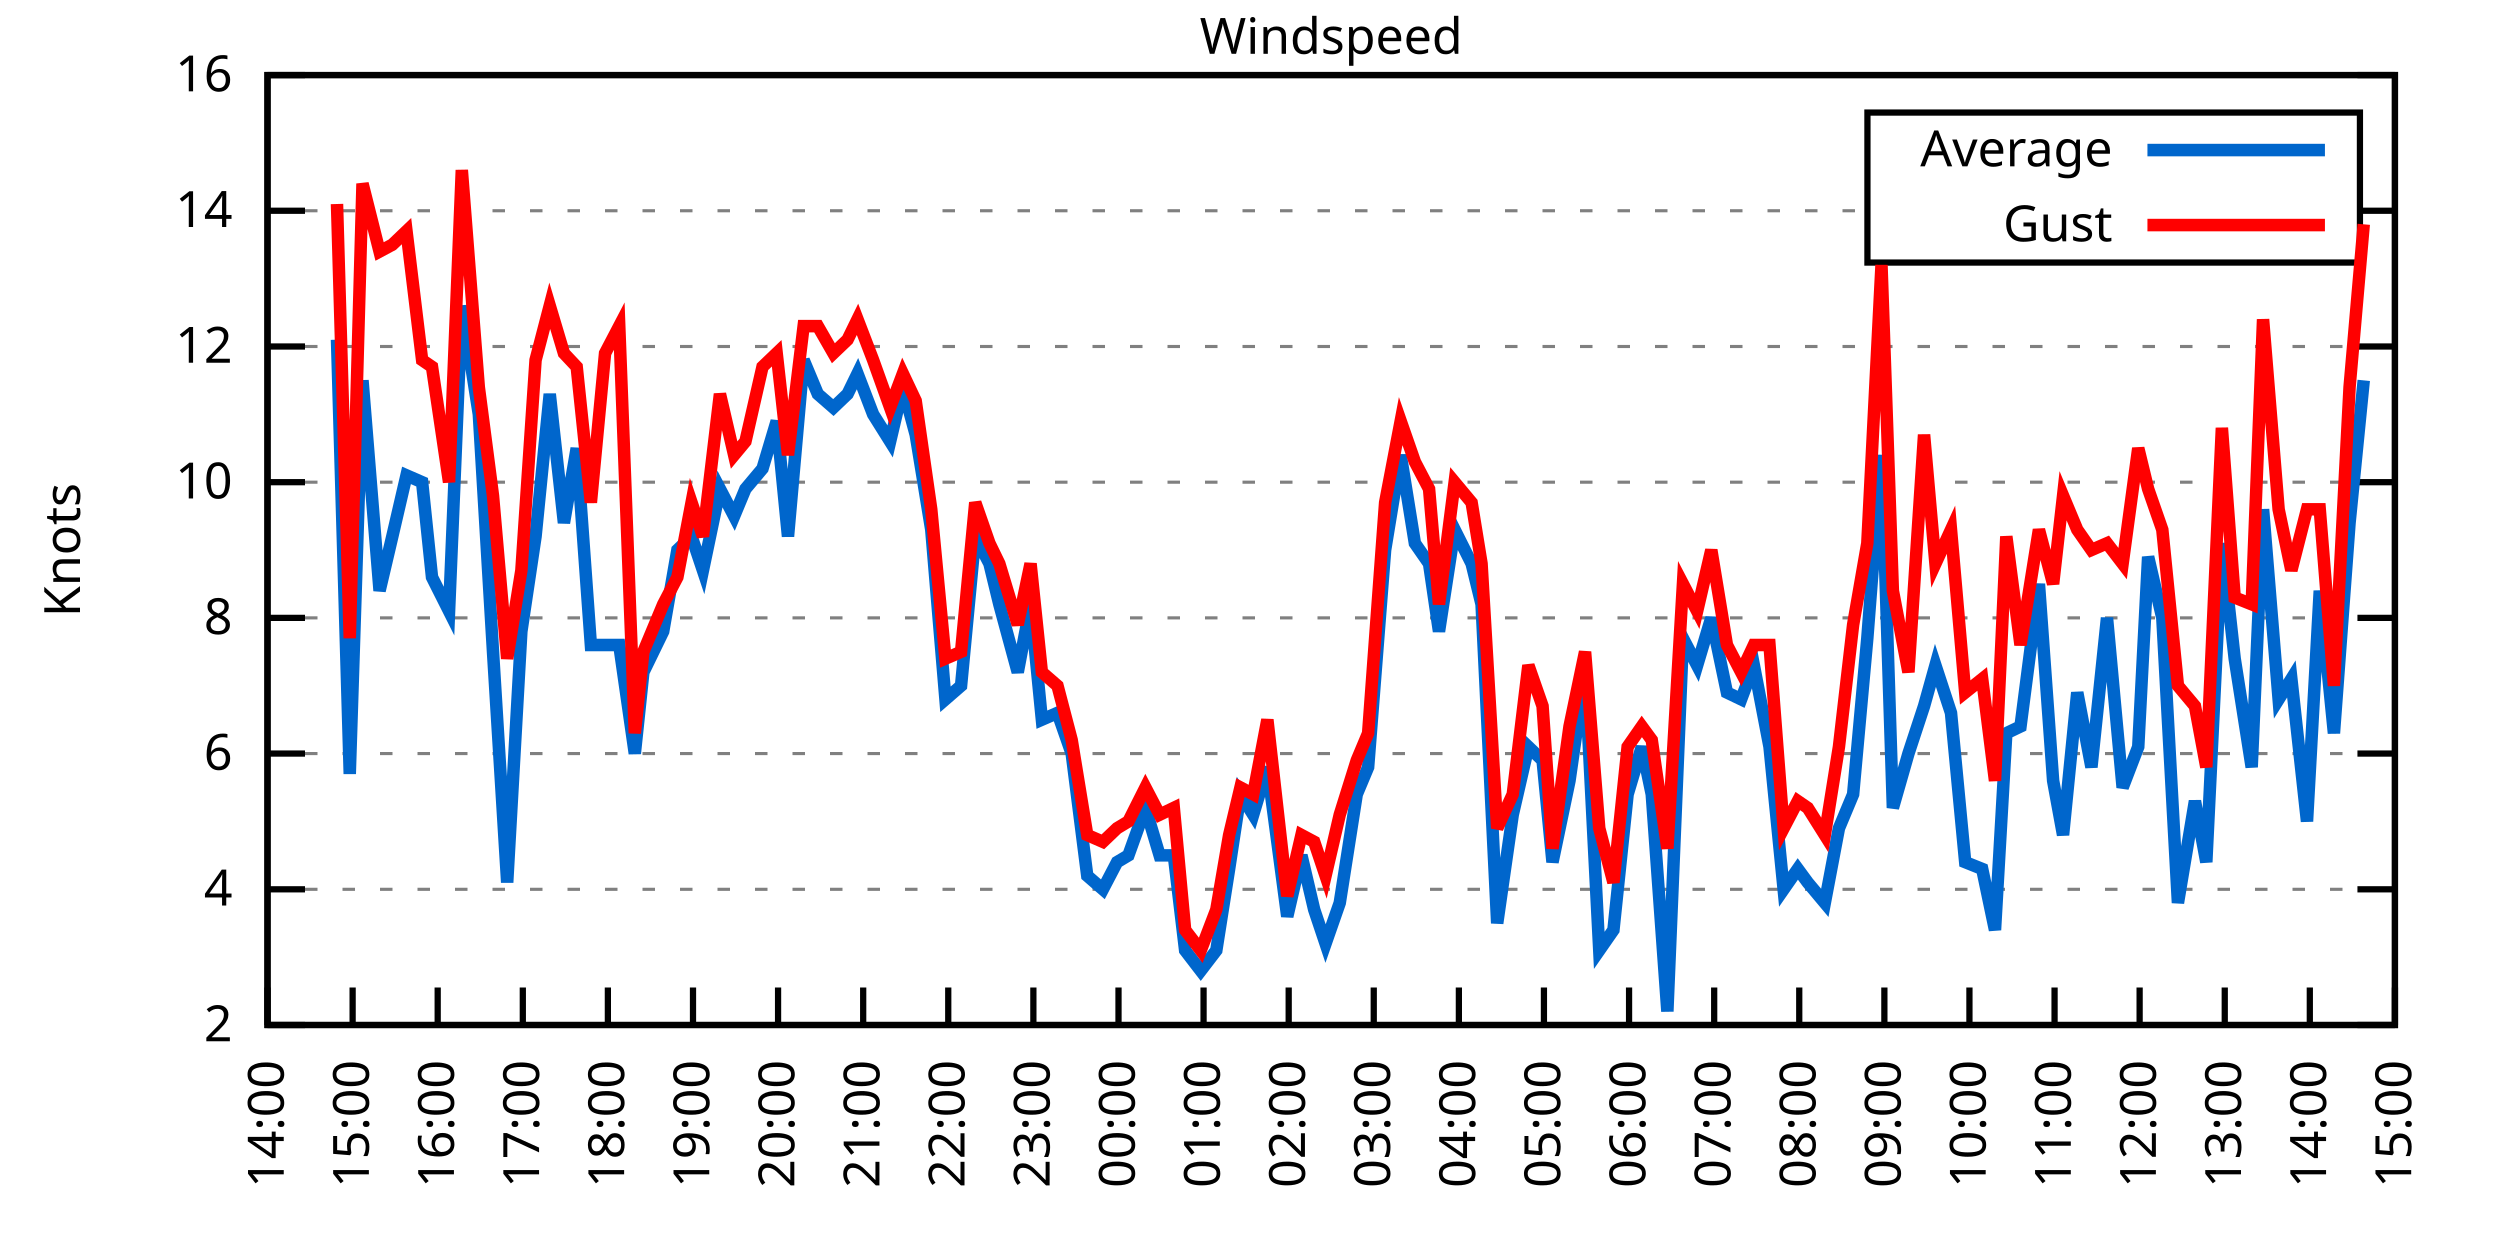
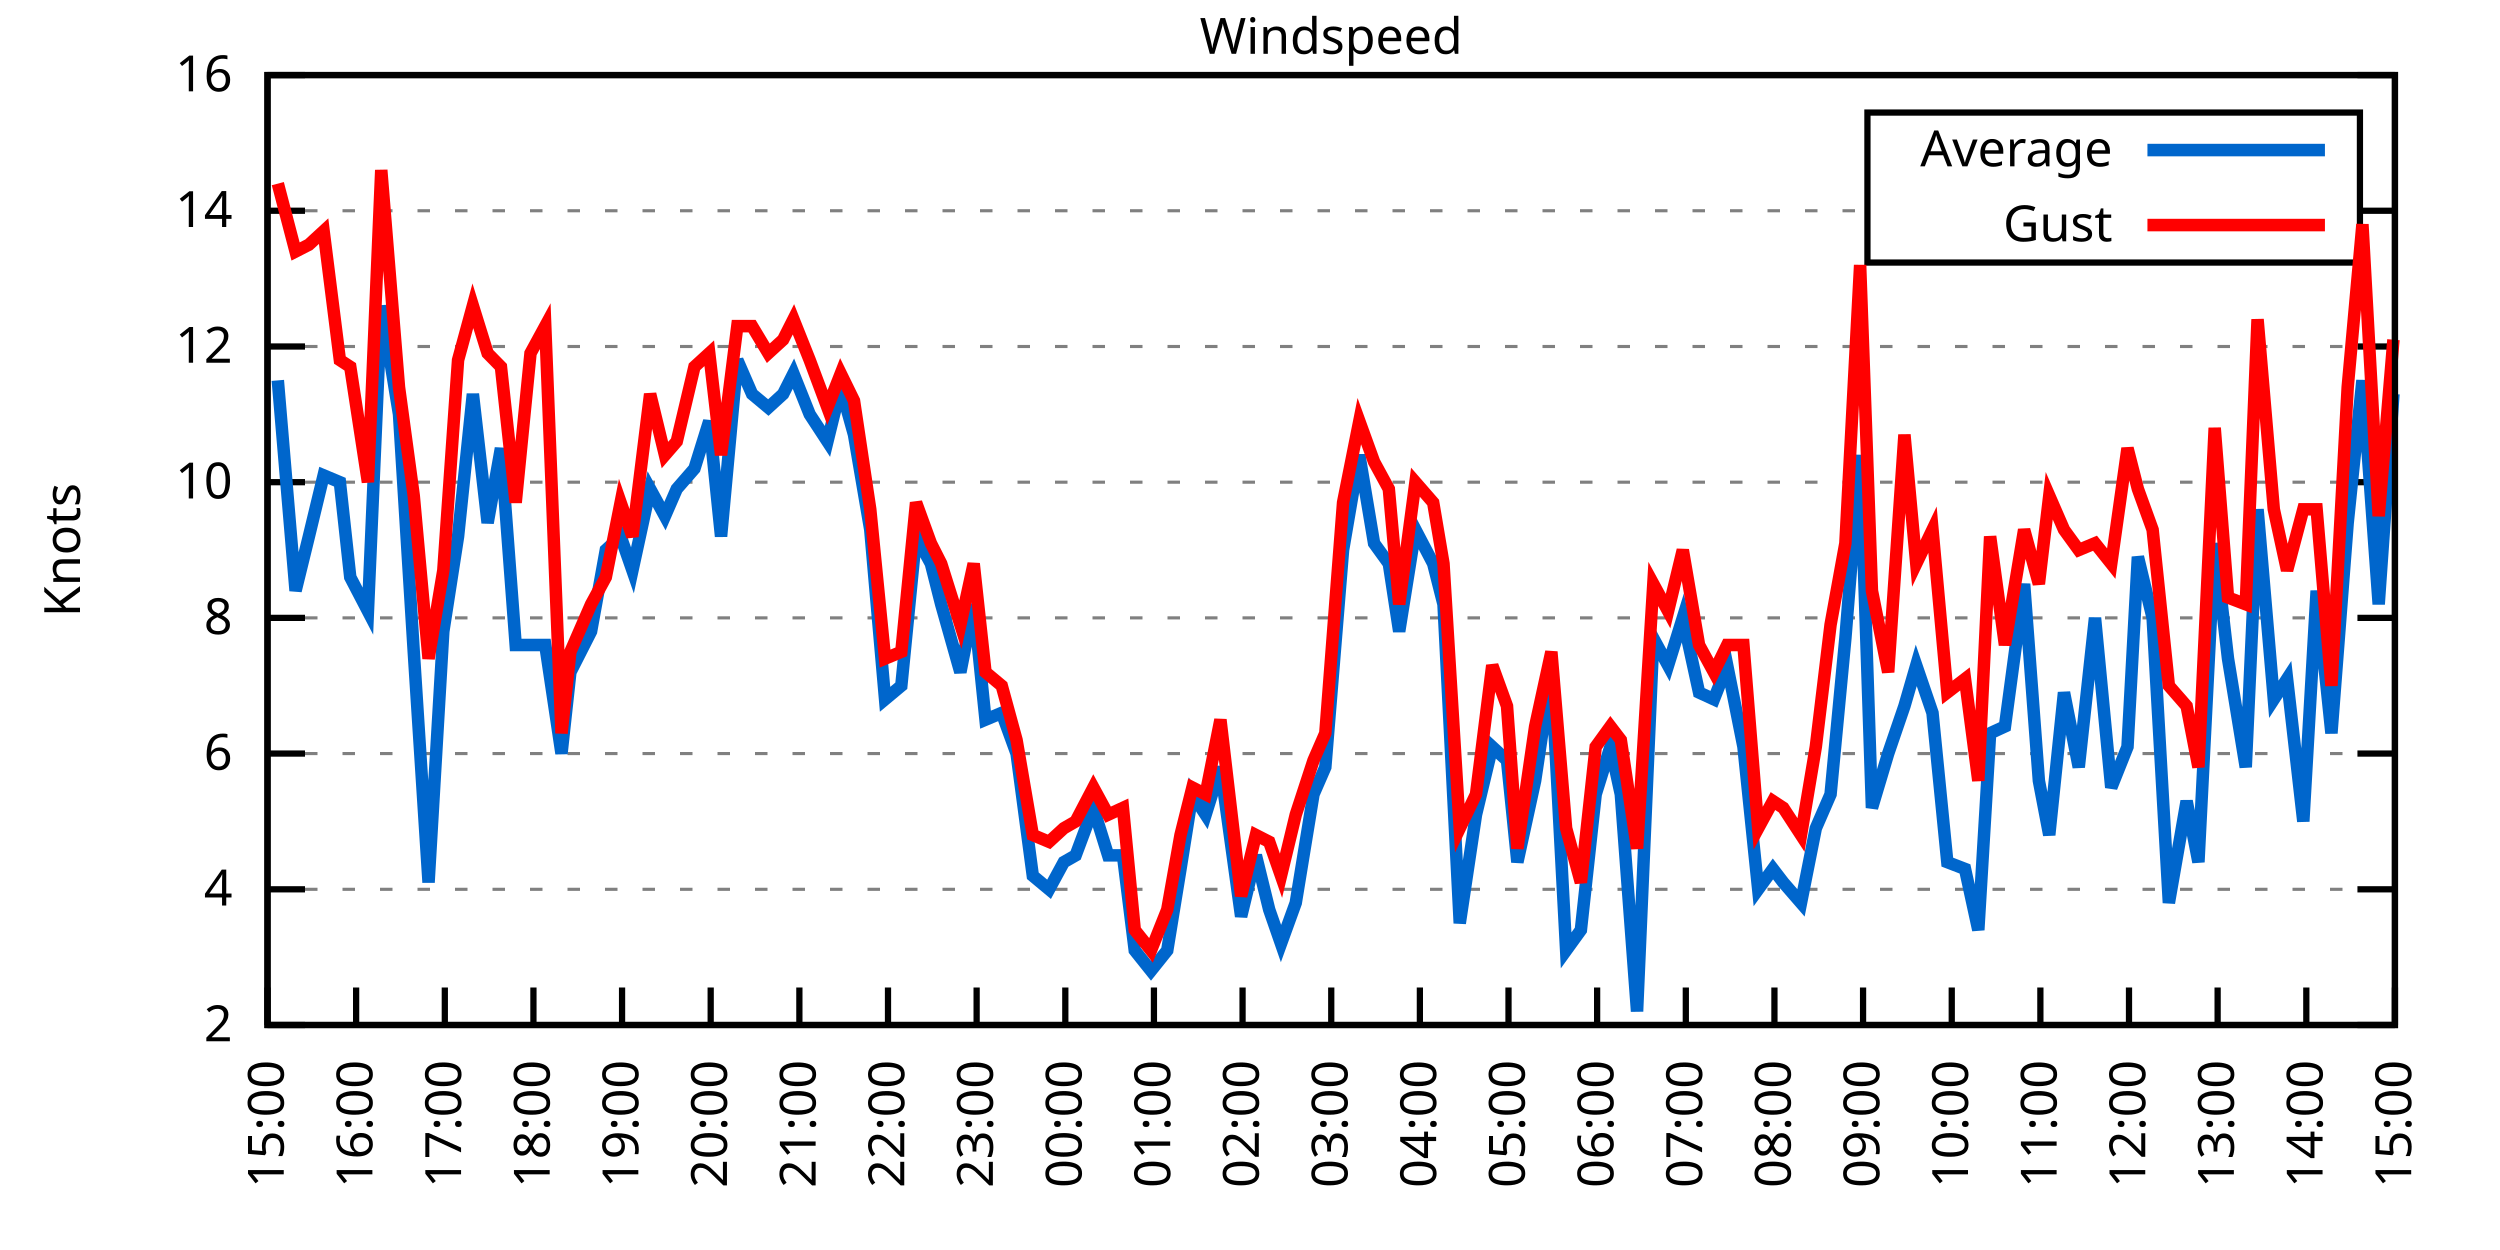
<svg xmlns="http://www.w3.org/2000/svg" xmlns:xlink="http://www.w3.org/1999/xlink" width="400" height="200" viewBox="0 0 400 200">
  <g id="gnuplot_canvas">
    <rect x="0" y="0" width="400" height="200" fill="none" />
    <defs>
      <circle id="gpDot" r="0.5" stroke-width="0.5" stroke="currentColor" />
      <path id="gpPt0" stroke-width="0.333" stroke="currentColor" d="M-1,0 h2 M0,-1 v2" />
      <path id="gpPt1" stroke-width="0.333" stroke="currentColor" d="M-1,-1 L1,1 M1,-1 L-1,1" />
      <path id="gpPt2" stroke-width="0.333" stroke="currentColor" d="M-1,0 L1,0 M0,-1 L0,1 M-1,-1 L1,1 M-1,1 L1,-1" />
      <rect id="gpPt3" stroke-width="0.333" stroke="currentColor" x="-1" y="-1" width="2" height="2" />
      <rect id="gpPt4" stroke-width="0.333" stroke="currentColor" fill="currentColor" x="-1" y="-1" width="2" height="2" />
      <circle id="gpPt5" stroke-width="0.333" stroke="currentColor" cx="0" cy="0" r="1" />
      <use xlink:href="#gpPt5" id="gpPt6" fill="currentColor" stroke="none" />
      <path id="gpPt7" stroke-width="0.333" stroke="currentColor" d="M0,-1.33 L-1.33,0.67 L1.33,0.67 z" />
      <use xlink:href="#gpPt7" id="gpPt8" fill="currentColor" stroke="none" />
      <use xlink:href="#gpPt7" id="gpPt9" stroke="currentColor" transform="rotate(180)" />
      <use xlink:href="#gpPt9" id="gpPt10" fill="currentColor" stroke="none" />
      <use xlink:href="#gpPt3" id="gpPt11" stroke="currentColor" transform="rotate(45)" />
      <use xlink:href="#gpPt11" id="gpPt12" fill="currentColor" stroke="none" />
      <path id="gpPt13" stroke-width="0.333" stroke="currentColor" d="M0,1.330 L1.265,0.411 L0.782,-1.067 L-0.782,-1.076 L-1.265,0.411 z" />
      <use xlink:href="#gpPt13" id="gpPt14" fill="currentColor" stroke="none" />
      <filter id="textbox" filterUnits="objectBoundingBox" x="0" y="0" height="1" width="1">
        <feFlood flood-color="white" flood-opacity="1" result="bgnd" />
        <feComposite in="SourceGraphic" in2="bgnd" operator="atop" />
      </filter>
      <filter id="greybox" filterUnits="objectBoundingBox" x="0" y="0" height="1" width="1">
        <feFlood flood-color="lightgrey" flood-opacity="1" result="grey" />
        <feComposite in="SourceGraphic" in2="grey" operator="atop" />
      </filter>
    </defs>
    <g fill="none" color="white" stroke="currentColor" stroke-width="1.00" stroke-linecap="butt" stroke-linejoin="miter">
</g>
    <g fill="none" color="black" stroke="currentColor" stroke-width="1.00" stroke-linecap="butt" stroke-linejoin="miter">
      <g stroke="none" shape-rendering="crispEdges">
        <polygon fill="rgb(255, 255, 255)" points="42.80,164.00 383.18,164.00 383.18,12.02 42.80,12.02 " />
      </g>
    </g>
    <g fill="none" color="black" stroke="currentColor" stroke-width="1.00" stroke-linecap="butt" stroke-linejoin="miter">
</g>
    <g fill="none" color="black" stroke="black" stroke-width="0.50" stroke-linecap="butt" stroke-linejoin="miter">
</g>
    <g fill="none" color="gray" stroke="currentColor" stroke-width="0.50" stroke-linecap="butt" stroke-linejoin="miter">
      <path stroke="gray" stroke-dasharray="2,4" class="gridline" d="M42.80,164.00 L383.19,164.00  " />
    </g>
    <g fill="none" color="gray" stroke="gray" stroke-width="1.00" stroke-linecap="butt" stroke-linejoin="miter">
</g>
    <g fill="none" color="black" stroke="currentColor" stroke-width="1.00" stroke-linecap="butt" stroke-linejoin="miter">
      <path stroke="black" d="M42.80,164.00 L48.80,164.00 M383.19,164.00 L377.19,164.00  " />
      <g transform="translate(37.20,166.60)" stroke="none" fill="black" font-family="Sans" font-size="8.00" text-anchor="end">
        <text>
          <tspan font-family="Sans"> 2</tspan>
        </text>
      </g>
    </g>
    <g fill="none" color="black" stroke="currentColor" stroke-width="1.00" stroke-linecap="butt" stroke-linejoin="miter">
</g>
    <g fill="none" color="black" stroke="black" stroke-width="0.50" stroke-linecap="butt" stroke-linejoin="miter">
</g>
    <g fill="none" color="gray" stroke="currentColor" stroke-width="0.50" stroke-linecap="butt" stroke-linejoin="miter">
      <path stroke="gray" stroke-dasharray="2,4" class="gridline" d="M42.80,142.29 L383.19,142.29  " />
    </g>
    <g fill="none" color="gray" stroke="gray" stroke-width="1.00" stroke-linecap="butt" stroke-linejoin="miter">
</g>
    <g fill="none" color="black" stroke="currentColor" stroke-width="1.00" stroke-linecap="butt" stroke-linejoin="miter">
      <path stroke="black" d="M42.80,142.29 L48.80,142.29 M383.19,142.29 L377.19,142.29  " />
      <g transform="translate(37.20,144.89)" stroke="none" fill="black" font-family="Sans" font-size="8.00" text-anchor="end">
        <text>
          <tspan font-family="Sans"> 4</tspan>
        </text>
      </g>
    </g>
    <g fill="none" color="black" stroke="currentColor" stroke-width="1.00" stroke-linecap="butt" stroke-linejoin="miter">
</g>
    <g fill="none" color="black" stroke="black" stroke-width="0.50" stroke-linecap="butt" stroke-linejoin="miter">
</g>
    <g fill="none" color="gray" stroke="currentColor" stroke-width="0.50" stroke-linecap="butt" stroke-linejoin="miter">
      <path stroke="gray" stroke-dasharray="2,4" class="gridline" d="M42.80,120.57 L383.19,120.57  " />
    </g>
    <g fill="none" color="gray" stroke="gray" stroke-width="1.00" stroke-linecap="butt" stroke-linejoin="miter">
</g>
    <g fill="none" color="black" stroke="currentColor" stroke-width="1.00" stroke-linecap="butt" stroke-linejoin="miter">
      <path stroke="black" d="M42.80,120.57 L48.80,120.57 M383.19,120.57 L377.19,120.57  " />
      <g transform="translate(37.20,123.17)" stroke="none" fill="black" font-family="Sans" font-size="8.00" text-anchor="end">
        <text>
          <tspan font-family="Sans"> 6</tspan>
        </text>
      </g>
    </g>
    <g fill="none" color="black" stroke="currentColor" stroke-width="1.00" stroke-linecap="butt" stroke-linejoin="miter">
</g>
    <g fill="none" color="black" stroke="black" stroke-width="0.50" stroke-linecap="butt" stroke-linejoin="miter">
</g>
    <g fill="none" color="gray" stroke="currentColor" stroke-width="0.50" stroke-linecap="butt" stroke-linejoin="miter">
      <path stroke="gray" stroke-dasharray="2,4" class="gridline" d="M42.80,98.86 L383.19,98.86  " />
    </g>
    <g fill="none" color="gray" stroke="gray" stroke-width="1.00" stroke-linecap="butt" stroke-linejoin="miter">
</g>
    <g fill="none" color="black" stroke="currentColor" stroke-width="1.00" stroke-linecap="butt" stroke-linejoin="miter">
      <path stroke="black" d="M42.80,98.86 L48.80,98.86 M383.19,98.86 L377.19,98.86  " />
      <g transform="translate(37.20,101.46)" stroke="none" fill="black" font-family="Sans" font-size="8.00" text-anchor="end">
        <text>
          <tspan font-family="Sans"> 8</tspan>
        </text>
      </g>
    </g>
    <g fill="none" color="black" stroke="currentColor" stroke-width="1.00" stroke-linecap="butt" stroke-linejoin="miter">
</g>
    <g fill="none" color="black" stroke="black" stroke-width="0.50" stroke-linecap="butt" stroke-linejoin="miter">
</g>
    <g fill="none" color="gray" stroke="currentColor" stroke-width="0.50" stroke-linecap="butt" stroke-linejoin="miter">
      <path stroke="gray" stroke-dasharray="2,4" class="gridline" d="M42.80,77.15 L383.19,77.15  " />
    </g>
    <g fill="none" color="gray" stroke="gray" stroke-width="1.00" stroke-linecap="butt" stroke-linejoin="miter">
</g>
    <g fill="none" color="black" stroke="currentColor" stroke-width="1.00" stroke-linecap="butt" stroke-linejoin="miter">
      <path stroke="black" d="M42.80,77.15 L48.80,77.15 M383.19,77.15 L377.19,77.15  " />
      <g transform="translate(37.20,79.75)" stroke="none" fill="black" font-family="Sans" font-size="8.00" text-anchor="end">
        <text>
          <tspan font-family="Sans"> 10</tspan>
        </text>
      </g>
    </g>
    <g fill="none" color="black" stroke="currentColor" stroke-width="1.00" stroke-linecap="butt" stroke-linejoin="miter">
</g>
    <g fill="none" color="black" stroke="black" stroke-width="0.50" stroke-linecap="butt" stroke-linejoin="miter">
</g>
    <g fill="none" color="gray" stroke="currentColor" stroke-width="0.50" stroke-linecap="butt" stroke-linejoin="miter">
      <path stroke="gray" stroke-dasharray="2,4" class="gridline" d="M42.80,55.44 L383.19,55.44  " />
    </g>
    <g fill="none" color="gray" stroke="gray" stroke-width="1.00" stroke-linecap="butt" stroke-linejoin="miter">
</g>
    <g fill="none" color="black" stroke="currentColor" stroke-width="1.00" stroke-linecap="butt" stroke-linejoin="miter">
      <path stroke="black" d="M42.80,55.44 L48.80,55.44 M383.19,55.44 L377.19,55.44  " />
      <g transform="translate(37.20,58.04)" stroke="none" fill="black" font-family="Sans" font-size="8.00" text-anchor="end">
        <text>
          <tspan font-family="Sans"> 12</tspan>
        </text>
      </g>
    </g>
    <g fill="none" color="black" stroke="currentColor" stroke-width="1.00" stroke-linecap="butt" stroke-linejoin="miter">
</g>
    <g fill="none" color="black" stroke="black" stroke-width="0.50" stroke-linecap="butt" stroke-linejoin="miter">
</g>
    <g fill="none" color="gray" stroke="currentColor" stroke-width="0.50" stroke-linecap="butt" stroke-linejoin="miter">
      <path stroke="gray" stroke-dasharray="2,4" class="gridline" d="M42.80,33.72 L298.79,33.72 M377.59,33.72 L383.19,33.72  " />
    </g>
    <g fill="none" color="gray" stroke="gray" stroke-width="1.00" stroke-linecap="butt" stroke-linejoin="miter">
</g>
    <g fill="none" color="black" stroke="currentColor" stroke-width="1.00" stroke-linecap="butt" stroke-linejoin="miter">
      <path stroke="black" d="M42.80,33.72 L48.80,33.72 M383.19,33.72 L377.19,33.72  " />
      <g transform="translate(37.20,36.32)" stroke="none" fill="black" font-family="Sans" font-size="8.00" text-anchor="end">
        <text>
          <tspan font-family="Sans"> 14</tspan>
        </text>
      </g>
    </g>
    <g fill="none" color="black" stroke="currentColor" stroke-width="1.00" stroke-linecap="butt" stroke-linejoin="miter">
</g>
    <g fill="none" color="black" stroke="black" stroke-width="0.50" stroke-linecap="butt" stroke-linejoin="miter">
</g>
    <g fill="none" color="gray" stroke="currentColor" stroke-width="0.50" stroke-linecap="butt" stroke-linejoin="miter">
      <path stroke="gray" stroke-dasharray="2,4" class="gridline" d="M42.80,12.01 L383.19,12.01  " />
    </g>
    <g fill="none" color="gray" stroke="gray" stroke-width="1.00" stroke-linecap="butt" stroke-linejoin="miter">
</g>
    <g fill="none" color="black" stroke="currentColor" stroke-width="1.00" stroke-linecap="butt" stroke-linejoin="miter">
      <path stroke="black" d="M42.80,12.01 L48.80,12.01 M383.19,12.01 L377.19,12.01  " />
      <g transform="translate(37.20,14.61)" stroke="none" fill="black" font-family="Sans" font-size="8.00" text-anchor="end">
        <text>
          <tspan font-family="Sans"> 16</tspan>
        </text>
      </g>
    </g>
    <g fill="none" color="black" stroke="currentColor" stroke-width="1.00" stroke-linecap="butt" stroke-linejoin="miter">
      <path stroke="black" d="M42.80,164.00 L42.80,158.00  " />
      <g transform="translate(45.40,169.60) rotate(270.00)" stroke="none" fill="black" font-family="Sans" font-size="8.00" text-anchor="end">
        <text>
-           <tspan font-family="Sans">14:00</tspan>
-         </text>
-       </g>
-     </g>
-     <g fill="none" color="black" stroke="currentColor" stroke-width="1.00" stroke-linecap="butt" stroke-linejoin="miter">
-       <path stroke="black" d="M56.42,164.00 L56.42,158.00  " />
-       <g transform="translate(59.02,169.60) rotate(270.00)" stroke="none" fill="black" font-family="Sans" font-size="8.00" text-anchor="end">
-         <text>
          <tspan font-family="Sans">15:00</tspan>
        </text>
      </g>
    </g>
    <g fill="none" color="black" stroke="currentColor" stroke-width="1.00" stroke-linecap="butt" stroke-linejoin="miter">
-       <path stroke="black" d="M70.03,164.00 L70.03,158.00  " />
-       <g transform="translate(72.63,169.60) rotate(270.00)" stroke="none" fill="black" font-family="Sans" font-size="8.00" text-anchor="end">
+       <path stroke="black" d="M56.98,164.00 L56.98,158.00  " />
+       <g transform="translate(59.58,169.60) rotate(270.00)" stroke="none" fill="black" font-family="Sans" font-size="8.00" text-anchor="end">
        <text>
          <tspan font-family="Sans">16:00</tspan>
        </text>
      </g>
    </g>
    <g fill="none" color="black" stroke="currentColor" stroke-width="1.00" stroke-linecap="butt" stroke-linejoin="miter">
-       <path stroke="black" d="M83.65,164.00 L83.65,158.00  " />
-       <g transform="translate(86.25,169.60) rotate(270.00)" stroke="none" fill="black" font-family="Sans" font-size="8.00" text-anchor="end">
+       <path stroke="black" d="M71.17,164.00 L71.17,158.00  " />
+       <g transform="translate(73.77,169.60) rotate(270.00)" stroke="none" fill="black" font-family="Sans" font-size="8.00" text-anchor="end">
        <text>
          <tspan font-family="Sans">17:00</tspan>
        </text>
      </g>
    </g>
    <g fill="none" color="black" stroke="currentColor" stroke-width="1.00" stroke-linecap="butt" stroke-linejoin="miter">
-       <path stroke="black" d="M97.26,164.00 L97.26,158.00  " />
-       <g transform="translate(99.86,169.60) rotate(270.00)" stroke="none" fill="black" font-family="Sans" font-size="8.00" text-anchor="end">
+       <path stroke="black" d="M85.35,164.00 L85.35,158.00  " />
+       <g transform="translate(87.95,169.60) rotate(270.00)" stroke="none" fill="black" font-family="Sans" font-size="8.00" text-anchor="end">
        <text>
          <tspan font-family="Sans">18:00</tspan>
        </text>
      </g>
    </g>
    <g fill="none" color="black" stroke="currentColor" stroke-width="1.00" stroke-linecap="butt" stroke-linejoin="miter">
-       <path stroke="black" d="M110.88,164.00 L110.88,158.00  " />
-       <g transform="translate(113.48,169.60) rotate(270.00)" stroke="none" fill="black" font-family="Sans" font-size="8.00" text-anchor="end">
+       <path stroke="black" d="M99.53,164.00 L99.53,158.00  " />
+       <g transform="translate(102.13,169.60) rotate(270.00)" stroke="none" fill="black" font-family="Sans" font-size="8.00" text-anchor="end">
        <text>
          <tspan font-family="Sans">19:00</tspan>
        </text>
      </g>
    </g>
    <g fill="none" color="black" stroke="currentColor" stroke-width="1.00" stroke-linecap="butt" stroke-linejoin="miter">
-       <path stroke="black" d="M124.49,164.00 L124.49,158.00  " />
-       <g transform="translate(127.09,169.60) rotate(270.00)" stroke="none" fill="black" font-family="Sans" font-size="8.00" text-anchor="end">
+       <path stroke="black" d="M113.71,164.00 L113.71,158.00  " />
+       <g transform="translate(116.31,169.60) rotate(270.00)" stroke="none" fill="black" font-family="Sans" font-size="8.00" text-anchor="end">
        <text>
          <tspan font-family="Sans">20:00</tspan>
        </text>
      </g>
    </g>
    <g fill="none" color="black" stroke="currentColor" stroke-width="1.00" stroke-linecap="butt" stroke-linejoin="miter">
-       <path stroke="black" d="M138.11,164.00 L138.11,158.00  " />
-       <g transform="translate(140.71,169.60) rotate(270.00)" stroke="none" fill="black" font-family="Sans" font-size="8.00" text-anchor="end">
+       <path stroke="black" d="M127.90,164.00 L127.90,158.00  " />
+       <g transform="translate(130.50,169.60) rotate(270.00)" stroke="none" fill="black" font-family="Sans" font-size="8.00" text-anchor="end">
        <text>
          <tspan font-family="Sans">21:00</tspan>
        </text>
      </g>
    </g>
    <g fill="none" color="black" stroke="currentColor" stroke-width="1.00" stroke-linecap="butt" stroke-linejoin="miter">
-       <path stroke="black" d="M151.72,164.00 L151.72,158.00  " />
-       <g transform="translate(154.32,169.60) rotate(270.00)" stroke="none" fill="black" font-family="Sans" font-size="8.00" text-anchor="end">
+       <path stroke="black" d="M142.08,164.00 L142.08,158.00  " />
+       <g transform="translate(144.68,169.60) rotate(270.00)" stroke="none" fill="black" font-family="Sans" font-size="8.00" text-anchor="end">
        <text>
          <tspan font-family="Sans">22:00</tspan>
        </text>
      </g>
    </g>
    <g fill="none" color="black" stroke="currentColor" stroke-width="1.00" stroke-linecap="butt" stroke-linejoin="miter">
-       <path stroke="black" d="M165.34,164.00 L165.34,158.00  " />
-       <g transform="translate(167.94,169.60) rotate(270.00)" stroke="none" fill="black" font-family="Sans" font-size="8.00" text-anchor="end">
+       <path stroke="black" d="M156.26,164.00 L156.26,158.00  " />
+       <g transform="translate(158.86,169.60) rotate(270.00)" stroke="none" fill="black" font-family="Sans" font-size="8.00" text-anchor="end">
        <text>
          <tspan font-family="Sans">23:00</tspan>
        </text>
      </g>
    </g>
    <g fill="none" color="black" stroke="currentColor" stroke-width="1.00" stroke-linecap="butt" stroke-linejoin="miter">
-       <path stroke="black" d="M178.96,164.00 L178.96,158.00  " />
-       <g transform="translate(181.56,169.60) rotate(270.00)" stroke="none" fill="black" font-family="Sans" font-size="8.00" text-anchor="end">
+       <path stroke="black" d="M170.45,164.00 L170.45,158.00  " />
+       <g transform="translate(173.05,169.60) rotate(270.00)" stroke="none" fill="black" font-family="Sans" font-size="8.00" text-anchor="end">
        <text>
          <tspan font-family="Sans">00:00</tspan>
        </text>
      </g>
    </g>
    <g fill="none" color="black" stroke="currentColor" stroke-width="1.00" stroke-linecap="butt" stroke-linejoin="miter">
-       <path stroke="black" d="M192.57,164.00 L192.57,158.00  " />
-       <g transform="translate(195.17,169.60) rotate(270.00)" stroke="none" fill="black" font-family="Sans" font-size="8.00" text-anchor="end">
+       <path stroke="black" d="M184.63,164.00 L184.63,158.00  " />
+       <g transform="translate(187.23,169.60) rotate(270.00)" stroke="none" fill="black" font-family="Sans" font-size="8.00" text-anchor="end">
        <text>
          <tspan font-family="Sans">01:00</tspan>
        </text>
      </g>
    </g>
    <g fill="none" color="black" stroke="currentColor" stroke-width="1.00" stroke-linecap="butt" stroke-linejoin="miter">
-       <path stroke="black" d="M206.19,164.00 L206.19,158.00  " />
-       <g transform="translate(208.79,169.60) rotate(270.00)" stroke="none" fill="black" font-family="Sans" font-size="8.00" text-anchor="end">
+       <path stroke="black" d="M198.81,164.00 L198.81,158.00  " />
+       <g transform="translate(201.41,169.60) rotate(270.00)" stroke="none" fill="black" font-family="Sans" font-size="8.00" text-anchor="end">
        <text>
          <tspan font-family="Sans">02:00</tspan>
        </text>
      </g>
    </g>
    <g fill="none" color="black" stroke="currentColor" stroke-width="1.00" stroke-linecap="butt" stroke-linejoin="miter">
-       <path stroke="black" d="M219.80,164.00 L219.80,158.00  " />
-       <g transform="translate(222.40,169.60) rotate(270.00)" stroke="none" fill="black" font-family="Sans" font-size="8.00" text-anchor="end">
+       <path stroke="black" d="M213.00,164.00 L213.00,158.00  " />
+       <g transform="translate(215.60,169.60) rotate(270.00)" stroke="none" fill="black" font-family="Sans" font-size="8.00" text-anchor="end">
        <text>
          <tspan font-family="Sans">03:00</tspan>
        </text>
      </g>
    </g>
    <g fill="none" color="black" stroke="currentColor" stroke-width="1.00" stroke-linecap="butt" stroke-linejoin="miter">
-       <path stroke="black" d="M233.42,164.00 L233.42,158.00  " />
-       <g transform="translate(236.02,169.60) rotate(270.00)" stroke="none" fill="black" font-family="Sans" font-size="8.00" text-anchor="end">
+       <path stroke="black" d="M227.18,164.00 L227.18,158.00  " />
+       <g transform="translate(229.78,169.60) rotate(270.00)" stroke="none" fill="black" font-family="Sans" font-size="8.00" text-anchor="end">
        <text>
          <tspan font-family="Sans">04:00</tspan>
        </text>
      </g>
    </g>
    <g fill="none" color="black" stroke="currentColor" stroke-width="1.00" stroke-linecap="butt" stroke-linejoin="miter">
-       <path stroke="black" d="M247.03,164.00 L247.03,158.00  " />
-       <g transform="translate(249.63,169.60) rotate(270.00)" stroke="none" fill="black" font-family="Sans" font-size="8.00" text-anchor="end">
+       <path stroke="black" d="M241.36,164.00 L241.36,158.00  " />
+       <g transform="translate(243.96,169.60) rotate(270.00)" stroke="none" fill="black" font-family="Sans" font-size="8.00" text-anchor="end">
        <text>
          <tspan font-family="Sans">05:00</tspan>
        </text>
      </g>
    </g>
    <g fill="none" color="black" stroke="currentColor" stroke-width="1.00" stroke-linecap="butt" stroke-linejoin="miter">
-       <path stroke="black" d="M260.65,164.00 L260.65,158.00  " />
-       <g transform="translate(263.25,169.60) rotate(270.00)" stroke="none" fill="black" font-family="Sans" font-size="8.00" text-anchor="end">
+       <path stroke="black" d="M255.54,164.00 L255.54,158.00  " />
+       <g transform="translate(258.14,169.60) rotate(270.00)" stroke="none" fill="black" font-family="Sans" font-size="8.00" text-anchor="end">
        <text>
          <tspan font-family="Sans">06:00</tspan>
        </text>
      </g>
    </g>
    <g fill="none" color="black" stroke="currentColor" stroke-width="1.00" stroke-linecap="butt" stroke-linejoin="miter">
-       <path stroke="black" d="M274.27,164.00 L274.27,158.00  " />
-       <g transform="translate(276.87,169.60) rotate(270.00)" stroke="none" fill="black" font-family="Sans" font-size="8.00" text-anchor="end">
+       <path stroke="black" d="M269.73,164.00 L269.73,158.00  " />
+       <g transform="translate(272.33,169.60) rotate(270.00)" stroke="none" fill="black" font-family="Sans" font-size="8.00" text-anchor="end">
        <text>
          <tspan font-family="Sans">07:00</tspan>
        </text>
      </g>
    </g>
    <g fill="none" color="black" stroke="currentColor" stroke-width="1.00" stroke-linecap="butt" stroke-linejoin="miter">
-       <path stroke="black" d="M287.88,164.00 L287.88,158.00  " />
-       <g transform="translate(290.48,169.60) rotate(270.00)" stroke="none" fill="black" font-family="Sans" font-size="8.00" text-anchor="end">
+       <path stroke="black" d="M283.91,164.00 L283.91,158.00  " />
+       <g transform="translate(286.51,169.60) rotate(270.00)" stroke="none" fill="black" font-family="Sans" font-size="8.00" text-anchor="end">
        <text>
          <tspan font-family="Sans">08:00</tspan>
        </text>
      </g>
    </g>
    <g fill="none" color="black" stroke="currentColor" stroke-width="1.00" stroke-linecap="butt" stroke-linejoin="miter">
-       <path stroke="black" d="M301.50,164.00 L301.50,158.00  " />
-       <g transform="translate(304.10,169.60) rotate(270.00)" stroke="none" fill="black" font-family="Sans" font-size="8.00" text-anchor="end">
+       <path stroke="black" d="M298.09,164.00 L298.09,158.00  " />
+       <g transform="translate(300.69,169.60) rotate(270.00)" stroke="none" fill="black" font-family="Sans" font-size="8.00" text-anchor="end">
        <text>
          <tspan font-family="Sans">09:00</tspan>
        </text>
      </g>
    </g>
    <g fill="none" color="black" stroke="currentColor" stroke-width="1.00" stroke-linecap="butt" stroke-linejoin="miter">
-       <path stroke="black" d="M315.11,164.00 L315.11,158.00  " />
-       <g transform="translate(317.71,169.60) rotate(270.00)" stroke="none" fill="black" font-family="Sans" font-size="8.00" text-anchor="end">
+       <path stroke="black" d="M312.28,164.00 L312.28,158.00  " />
+       <g transform="translate(314.88,169.60) rotate(270.00)" stroke="none" fill="black" font-family="Sans" font-size="8.00" text-anchor="end">
        <text>
          <tspan font-family="Sans">10:00</tspan>
        </text>
      </g>
    </g>
    <g fill="none" color="black" stroke="currentColor" stroke-width="1.00" stroke-linecap="butt" stroke-linejoin="miter">
-       <path stroke="black" d="M328.73,164.00 L328.73,158.00  " />
-       <g transform="translate(331.33,169.60) rotate(270.00)" stroke="none" fill="black" font-family="Sans" font-size="8.00" text-anchor="end">
+       <path stroke="black" d="M326.46,164.00 L326.46,158.00  " />
+       <g transform="translate(329.06,169.60) rotate(270.00)" stroke="none" fill="black" font-family="Sans" font-size="8.00" text-anchor="end">
        <text>
          <tspan font-family="Sans">11:00</tspan>
        </text>
      </g>
    </g>
    <g fill="none" color="black" stroke="currentColor" stroke-width="1.00" stroke-linecap="butt" stroke-linejoin="miter">
-       <path stroke="black" d="M342.34,164.00 L342.34,158.00  " />
-       <g transform="translate(344.94,169.60) rotate(270.00)" stroke="none" fill="black" font-family="Sans" font-size="8.00" text-anchor="end">
+       <path stroke="black" d="M340.64,164.00 L340.64,158.00  " />
+       <g transform="translate(343.24,169.60) rotate(270.00)" stroke="none" fill="black" font-family="Sans" font-size="8.00" text-anchor="end">
        <text>
          <tspan font-family="Sans">12:00</tspan>
        </text>
      </g>
    </g>
    <g fill="none" color="black" stroke="currentColor" stroke-width="1.00" stroke-linecap="butt" stroke-linejoin="miter">
-       <path stroke="black" d="M355.96,164.00 L355.96,158.00  " />
-       <g transform="translate(358.56,169.60) rotate(270.00)" stroke="none" fill="black" font-family="Sans" font-size="8.00" text-anchor="end">
+       <path stroke="black" d="M354.82,164.00 L354.82,158.00  " />
+       <g transform="translate(357.42,169.60) rotate(270.00)" stroke="none" fill="black" font-family="Sans" font-size="8.00" text-anchor="end">
        <text>
          <tspan font-family="Sans">13:00</tspan>
        </text>
      </g>
    </g>
    <g fill="none" color="black" stroke="currentColor" stroke-width="1.00" stroke-linecap="butt" stroke-linejoin="miter">
-       <path stroke="black" d="M369.57,164.00 L369.57,158.00  " />
-       <g transform="translate(372.17,169.60) rotate(270.00)" stroke="none" fill="black" font-family="Sans" font-size="8.00" text-anchor="end">
+       <path stroke="black" d="M369.01,164.00 L369.01,158.00  " />
+       <g transform="translate(371.61,169.60) rotate(270.00)" stroke="none" fill="black" font-family="Sans" font-size="8.00" text-anchor="end">
        <text>
          <tspan font-family="Sans">14:00</tspan>
        </text>
      </g>
    </g>
    <g fill="none" color="black" stroke="currentColor" stroke-width="1.00" stroke-linecap="butt" stroke-linejoin="miter">
      <path stroke="black" d="M383.19,164.00 L383.19,158.00  " />
      <g transform="translate(385.79,169.60) rotate(270.00)" stroke="none" fill="black" font-family="Sans" font-size="8.00" text-anchor="end">
        <text>
          <tspan font-family="Sans">15:00</tspan>
        </text>
      </g>
    </g>
    <g fill="none" color="black" stroke="currentColor" stroke-width="1.00" stroke-linecap="butt" stroke-linejoin="miter">
</g>
    <g fill="none" color="black" stroke="currentColor" stroke-width="1.00" stroke-linecap="butt" stroke-linejoin="miter">
      <path stroke="black" d="M42.80,12.01 L42.80,164.00 L383.19,164.00 L383.19,12.01 L42.80,12.01 Z  " />
    </g>
    <g fill="none" color="black" stroke="currentColor" stroke-width="1.00" stroke-linecap="butt" stroke-linejoin="miter">
</g>
    <g fill="none" color="black" stroke="currentColor" stroke-width="1.00" stroke-linecap="butt" stroke-linejoin="miter">
      <path stroke="black" d="M298.79,42.01 L298.79,18.01 L377.59,18.01 L377.59,42.01 L298.79,42.01 Z  " />
    </g>
    <g id="Windspeed_plot_1">
      <g fill="none" color="white" stroke="black" stroke-width="2.00" stroke-linecap="butt" stroke-linejoin="miter">
</g>
      <g fill="none" color="black" stroke="currentColor" stroke-width="2.00" stroke-linecap="butt" stroke-linejoin="miter">
        <g transform="translate(337.99,26.61)" stroke="none" fill="black" font-family="Sans" font-size="8.00" text-anchor="end">
          <text>
            <tspan font-family="Sans">Average</tspan>
          </text>
        </g>
      </g>
      <g fill="none" color="black" stroke="currentColor" stroke-width="2.00" stroke-linecap="butt" stroke-linejoin="miter">
-         <path stroke="rgb(  0, 102, 204)" d="M343.59,24.01 L371.99,24.01 M53.92,54.35 L55.96,123.83 L58.00,60.86 L60.73,94.52 L62.77,85.83 L65.04,76.06   L67.54,77.15 L69.12,92.35 L71.85,97.78 L73.89,48.92 L76.61,66.29 L78.88,104.29 L81.15,141.20 L83.42,101.03   L85.69,85.83 L87.96,63.04 L90.23,83.66 L92.27,71.72 L94.54,103.20 L96.81,103.20 L99.08,103.20 L101.57,120.57   L102.94,107.55 L106.11,101.03 L108.38,88.00 L110.65,85.83 L112.47,91.26 L115.19,78.23 L117.46,82.58 L119.27,78.23   L122.00,74.98 L124.27,67.38 L126.08,85.83 L128.58,57.61 L130.85,63.04 L133.34,65.21 L135.61,63.04 L137.20,59.78   L139.70,66.29 L142.42,70.63 L144.46,61.95 L146.51,69.55 L149.00,84.75 L151.27,111.89 L153.77,109.72 L156.04,85.83   L158.31,90.18 L159.89,96.69 L162.84,107.55 L164.89,96.69 L166.70,115.15 L169.20,114.06 L171.47,120.57 L173.96,140.12   L176.46,142.29 L178.73,137.94 L180.54,136.86 L183.27,129.26 L185.54,136.86 L187.81,136.86 L189.62,152.06 L192.12,155.31   L194.61,152.06 L196.66,139.03 L198.47,127.09 L200.51,130.35 L202.78,122.75 L205.96,146.63 L208.23,136.86 L210.27,145.54   L212.09,150.97 L214.36,144.46 L217.08,127.09 L218.90,122.75 L221.62,88.00 L224.11,72.81 L226.38,86.92 L228.65,90.18   L230.24,101.03 L232.74,84.75 L235.46,90.18 L237.05,96.69 L239.55,147.72 L242.04,130.35 L244.54,119.49 L246.81,121.66   L248.40,137.94 L251.12,124.92 L253.61,107.55 L255.88,152.06 L258.15,148.80 L260.42,127.09 L262.69,119.49 L264.28,127.09   L266.78,161.83 L269.27,102.12 L271.54,106.46 L273.81,98.86 L276.31,110.80 L278.58,111.89 L280.62,106.46 L283.12,119.49   L285.38,142.29 L287.65,139.03 L289.24,141.20 L291.97,144.46 L294.23,132.52 L296.50,127.09 L298.77,102.12 L301.04,72.81   L302.86,129.26 L305.35,120.57 L307.85,112.97 L309.67,106.46 L312.16,114.06 L314.43,137.94 L317.15,139.03 L319.20,148.80   L321.01,117.32 L323.28,116.23 L326.23,93.43 L328.50,124.92 L330.09,133.60 L332.36,110.80 L334.63,122.75 L337.12,98.86   L339.62,126.00 L342.12,119.49 L343.70,89.09 L345.97,98.86 L348.47,144.46 L351.19,128.17 L353.01,137.94 L355.50,86.92   L357.55,105.38 L360.27,122.75 L362.09,81.49 L364.58,111.89 L366.62,108.63 L369.12,131.43 L371.16,94.52 L373.43,117.32   L375.93,83.66 L378.20,60.86  " />
+         <path stroke="rgb(  0, 102, 204)" d="M343.59,24.01 L371.99,24.01 M44.45,60.86 L47.29,94.52 L49.42,85.83 L51.78,76.06 L54.38,77.15 L56.04,92.35   L58.87,97.78 L61.00,48.92 L63.84,66.29 L66.20,104.29 L68.57,141.20 L70.93,101.03 L73.29,85.83 L75.66,63.04   L78.02,83.66 L80.15,71.72 L82.51,103.20 L84.88,103.20 L87.24,103.20 L89.84,120.57 L91.26,107.55 L94.57,101.03   L96.93,88.00 L99.30,85.83 L101.19,91.26 L104.02,78.23 L106.39,82.58 L108.28,78.23 L111.11,74.98 L113.48,67.38   L115.37,85.83 L117.97,57.61 L120.33,63.04 L122.93,65.21 L125.30,63.04 L126.95,59.78 L129.55,66.29 L132.39,70.63   L134.52,61.95 L136.64,69.55 L139.24,84.75 L141.61,111.89 L144.21,109.72 L146.57,85.83 L148.94,90.18 L150.59,96.69   L153.66,107.55 L155.79,96.69 L157.68,115.15 L160.28,114.06 L162.65,120.57 L165.25,140.12 L167.85,142.29 L170.21,137.94   L172.10,136.86 L174.94,129.26 L177.30,136.86 L179.67,136.86 L181.56,152.06 L184.16,155.31 L186.76,152.06 L188.88,139.03   L190.78,127.09 L192.90,130.35 L195.27,122.75 L198.58,146.63 L200.94,136.86 L203.07,145.54 L204.96,150.97 L207.32,144.46   L210.16,127.09 L212.05,122.75 L214.89,88.00 L217.49,72.81 L219.85,86.92 L222.21,90.18 L223.87,101.03 L226.47,84.75   L229.31,90.18 L230.96,96.69 L233.56,147.72 L236.16,130.35 L238.76,119.49 L241.12,121.66 L242.78,137.94 L245.62,124.92   L248.22,107.55 L250.58,152.06 L252.94,148.80 L255.31,127.09 L257.67,119.49 L259.33,127.09 L261.93,161.83 L264.53,102.12   L266.89,106.46 L269.25,98.86 L271.85,110.80 L274.22,111.89 L276.35,106.46 L278.95,119.49 L281.31,142.29 L283.67,139.03   L285.33,141.20 L288.16,144.46 L290.53,132.52 L292.89,127.09 L295.26,102.12 L297.62,72.81 L299.51,129.26 L302.11,120.57   L304.71,112.97 L306.60,106.46 L309.20,114.06 L311.57,137.94 L314.40,139.03 L316.53,148.80 L318.42,117.32 L320.79,116.23   L323.86,93.43 L326.22,124.92 L327.88,133.60 L330.24,110.80 L332.60,122.75 L335.20,98.86 L337.80,126.00 L340.40,119.49   L342.06,89.09 L344.42,98.86 L347.02,144.46 L349.86,128.17 L351.75,137.94 L354.35,86.92 L356.48,105.38 L359.32,122.75   L361.21,81.49 L363.81,111.89 L365.93,108.63 L368.53,131.43 L370.66,94.52 L373.03,117.32 L375.63,83.66 L377.99,60.86   L380.59,96.69 L382.95,63.04  " />
      </g>
    </g>
    <g id="Windspeed_plot_2">
      <g fill="none" color="black" stroke="currentColor" stroke-width="2.00" stroke-linecap="butt" stroke-linejoin="miter">
        <g transform="translate(337.99,38.61)" stroke="none" fill="black" font-family="Sans" font-size="8.00" text-anchor="end">
          <text>
            <tspan font-family="Sans">Gust</tspan>
          </text>
        </g>
      </g>
      <g fill="none" color="black" stroke="currentColor" stroke-width="2.00" stroke-linecap="butt" stroke-linejoin="miter">
-         <path stroke="rgb(255,   0,   0)" d="M343.59,36.01 L371.99,36.01 M53.92,32.64 L55.96,102.12 L58.00,29.38 L60.73,40.24 L62.77,39.15 L65.04,36.98   L67.54,57.61 L69.12,58.69 L71.85,77.15 L73.89,27.21 L76.61,61.95 L78.88,79.32 L81.15,105.38 L83.42,91.26   L85.69,57.61 L87.96,48.92 L90.23,56.52 L92.27,58.69 L94.54,80.41 L96.81,56.52 L99.08,52.18 L101.57,117.32   L102.94,104.29 L106.11,96.69 L108.38,92.35 L110.65,80.41 L112.47,85.83 L115.19,63.04 L117.46,72.81 L119.27,70.63   L122.00,58.69 L124.27,56.52 L126.08,72.81 L128.58,52.18 L130.85,52.18 L133.34,56.52 L135.61,54.35 L137.20,51.09   L139.70,57.61 L142.42,65.21 L144.46,59.78 L146.51,64.12 L149.00,81.49 L151.27,105.38 L153.77,104.29 L156.04,80.41   L158.31,86.92 L159.89,90.18 L162.84,99.95 L164.89,90.18 L166.70,107.55 L169.20,109.72 L171.47,118.40 L173.96,133.60   L176.46,134.69 L178.73,132.52 L180.54,131.43 L183.27,126.00 L185.54,130.35 L187.81,129.26 L189.62,148.80 L192.12,152.06   L194.61,145.54 L196.66,133.60 L198.47,126.00 L200.51,127.09 L202.78,115.15 L205.96,143.37 L208.23,133.60 L210.27,134.69   L212.09,140.12 L214.36,130.35 L217.08,121.66 L218.90,117.32 L221.62,80.41 L224.11,67.38 L226.38,73.89 L228.65,78.23   L230.24,96.69 L232.74,77.15 L235.46,80.41 L237.05,90.18 L239.55,132.52 L242.04,127.09 L244.54,106.46 L246.81,112.97   L248.40,135.77 L251.12,116.23 L253.61,104.29 L255.88,132.52 L258.15,141.20 L260.42,119.49 L262.69,116.23 L264.28,118.40   L266.78,135.77 L269.27,93.43 L271.54,97.78 L273.81,88.00 L276.31,103.20 L278.58,107.55 L280.62,103.20 L283.12,103.20   L285.38,132.52 L287.65,128.17 L289.24,129.26 L291.97,133.60 L294.23,119.49 L296.50,99.95 L298.77,86.92 L301.04,42.41   L302.86,94.52 L305.35,107.55 L307.85,69.55 L309.67,90.18 L312.16,84.75 L314.43,110.80 L317.15,108.63 L319.20,124.92   L321.01,85.83 L323.28,103.20 L326.23,84.75 L328.50,93.43 L330.09,79.32 L332.36,84.75 L334.63,88.00 L337.12,86.92   L339.62,90.18 L342.12,71.72 L343.70,78.23 L345.97,84.75 L348.47,109.72 L351.19,112.97 L353.01,122.75 L355.50,68.46   L357.55,95.60 L360.27,96.69 L362.09,51.09 L364.58,81.49 L366.62,91.26 L369.12,81.49 L371.16,81.49 L373.43,109.72   L375.93,61.95 L378.20,35.89  " />
+         <path stroke="rgb(255,   0,   0)" d="M343.59,36.01 L371.99,36.01 M44.45,29.38 L47.29,40.24 L49.42,39.15 L51.78,36.98 L54.38,57.61 L56.04,58.69   L58.87,77.15 L61.00,27.21 L63.84,61.95 L66.20,79.32 L68.57,105.38 L70.93,91.26 L73.29,57.61 L75.66,48.92   L78.02,56.52 L80.15,58.69 L82.51,80.41 L84.88,56.52 L87.24,52.18 L89.84,117.32 L91.26,104.29 L94.57,96.69   L96.93,92.35 L99.30,80.41 L101.19,85.83 L104.02,63.04 L106.39,72.81 L108.28,70.63 L111.11,58.69 L113.48,56.52   L115.37,72.81 L117.97,52.18 L120.33,52.18 L122.93,56.52 L125.30,54.35 L126.95,51.09 L129.55,57.61 L132.39,65.21   L134.52,59.78 L136.64,64.12 L139.24,81.49 L141.61,105.38 L144.21,104.29 L146.57,80.41 L148.94,86.92 L150.59,90.18   L153.66,99.95 L155.79,90.18 L157.68,107.55 L160.28,109.72 L162.65,118.40 L165.25,133.60 L167.85,134.69 L170.21,132.52   L172.10,131.43 L174.94,126.00 L177.30,130.35 L179.67,129.26 L181.56,148.80 L184.16,152.06 L186.76,145.54 L188.88,133.60   L190.78,126.00 L192.90,127.09 L195.27,115.15 L198.58,143.37 L200.94,133.60 L203.07,134.69 L204.96,140.12 L207.32,130.35   L210.16,121.66 L212.05,117.32 L214.89,80.41 L217.49,67.38 L219.85,73.89 L222.21,78.23 L223.87,96.69 L226.47,77.15   L229.31,80.41 L230.96,90.18 L233.56,132.52 L236.16,127.09 L238.76,106.46 L241.12,112.97 L242.78,135.77 L245.62,116.23   L248.22,104.29 L250.58,132.52 L252.94,141.20 L255.31,119.49 L257.67,116.23 L259.33,118.40 L261.93,135.77 L264.53,93.43   L266.89,97.78 L269.25,88.00 L271.85,103.20 L274.22,107.55 L276.35,103.20 L278.95,103.20 L281.31,132.52 L283.67,128.17   L285.33,129.26 L288.16,133.60 L290.53,119.49 L292.89,99.95 L295.26,86.92 L297.62,42.41 L299.51,94.52 L302.11,107.55   L304.71,69.55 L306.60,90.18 L309.20,84.75 L311.57,110.80 L314.40,108.63 L316.53,124.92 L318.42,85.83 L320.79,103.20   L323.86,84.75 L326.22,93.43 L327.88,79.32 L330.24,84.75 L332.60,88.00 L335.20,86.92 L337.80,90.18 L340.40,71.72   L342.06,78.23 L344.42,84.75 L347.02,109.72 L349.86,112.97 L351.75,122.75 L354.35,68.46 L356.48,95.60 L359.32,96.69   L361.21,51.09 L363.81,81.49 L365.93,91.26 L368.53,81.49 L370.66,81.49 L373.03,109.72 L375.63,61.95 L377.99,35.89   L380.59,82.58 L382.95,54.35  " />
      </g>
    </g>
    <g fill="none" color="black" stroke="currentColor" stroke-width="2.00" stroke-linecap="butt" stroke-linejoin="miter">
</g>
    <g fill="none" color="black" stroke="black" stroke-width="1.00" stroke-linecap="butt" stroke-linejoin="miter">
</g>
    <g fill="none" color="black" stroke="currentColor" stroke-width="1.00" stroke-linecap="butt" stroke-linejoin="miter">
      <path stroke="black" d="M42.80,12.01 L42.80,164.00 L383.19,164.00 L383.19,12.01 L42.80,12.01 Z  " />
      <g transform="translate(12.80,88.01) rotate(270.00)" stroke="none" fill="black" font-family="Sans" font-size="8.00" text-anchor="middle">
        <text>
          <tspan font-family="Sans">Knots</tspan>
        </text>
      </g>
    </g>
    <g fill="none" color="black" stroke="currentColor" stroke-width="1.00" stroke-linecap="butt" stroke-linejoin="miter">
</g>
    <g fill="none" color="black" stroke="currentColor" stroke-width="1.00" stroke-linecap="butt" stroke-linejoin="miter">
      <g transform="translate(212.99,8.61)" stroke="none" fill="black" font-family="Sans" font-size="8.00" text-anchor="middle">
        <text>
          <tspan font-family="Sans">Windspeed</tspan>
        </text>
      </g>
    </g>
    <g fill="none" color="black" stroke="currentColor" stroke-width="1.00" stroke-linecap="butt" stroke-linejoin="miter">
</g>
  </g>
</svg>
